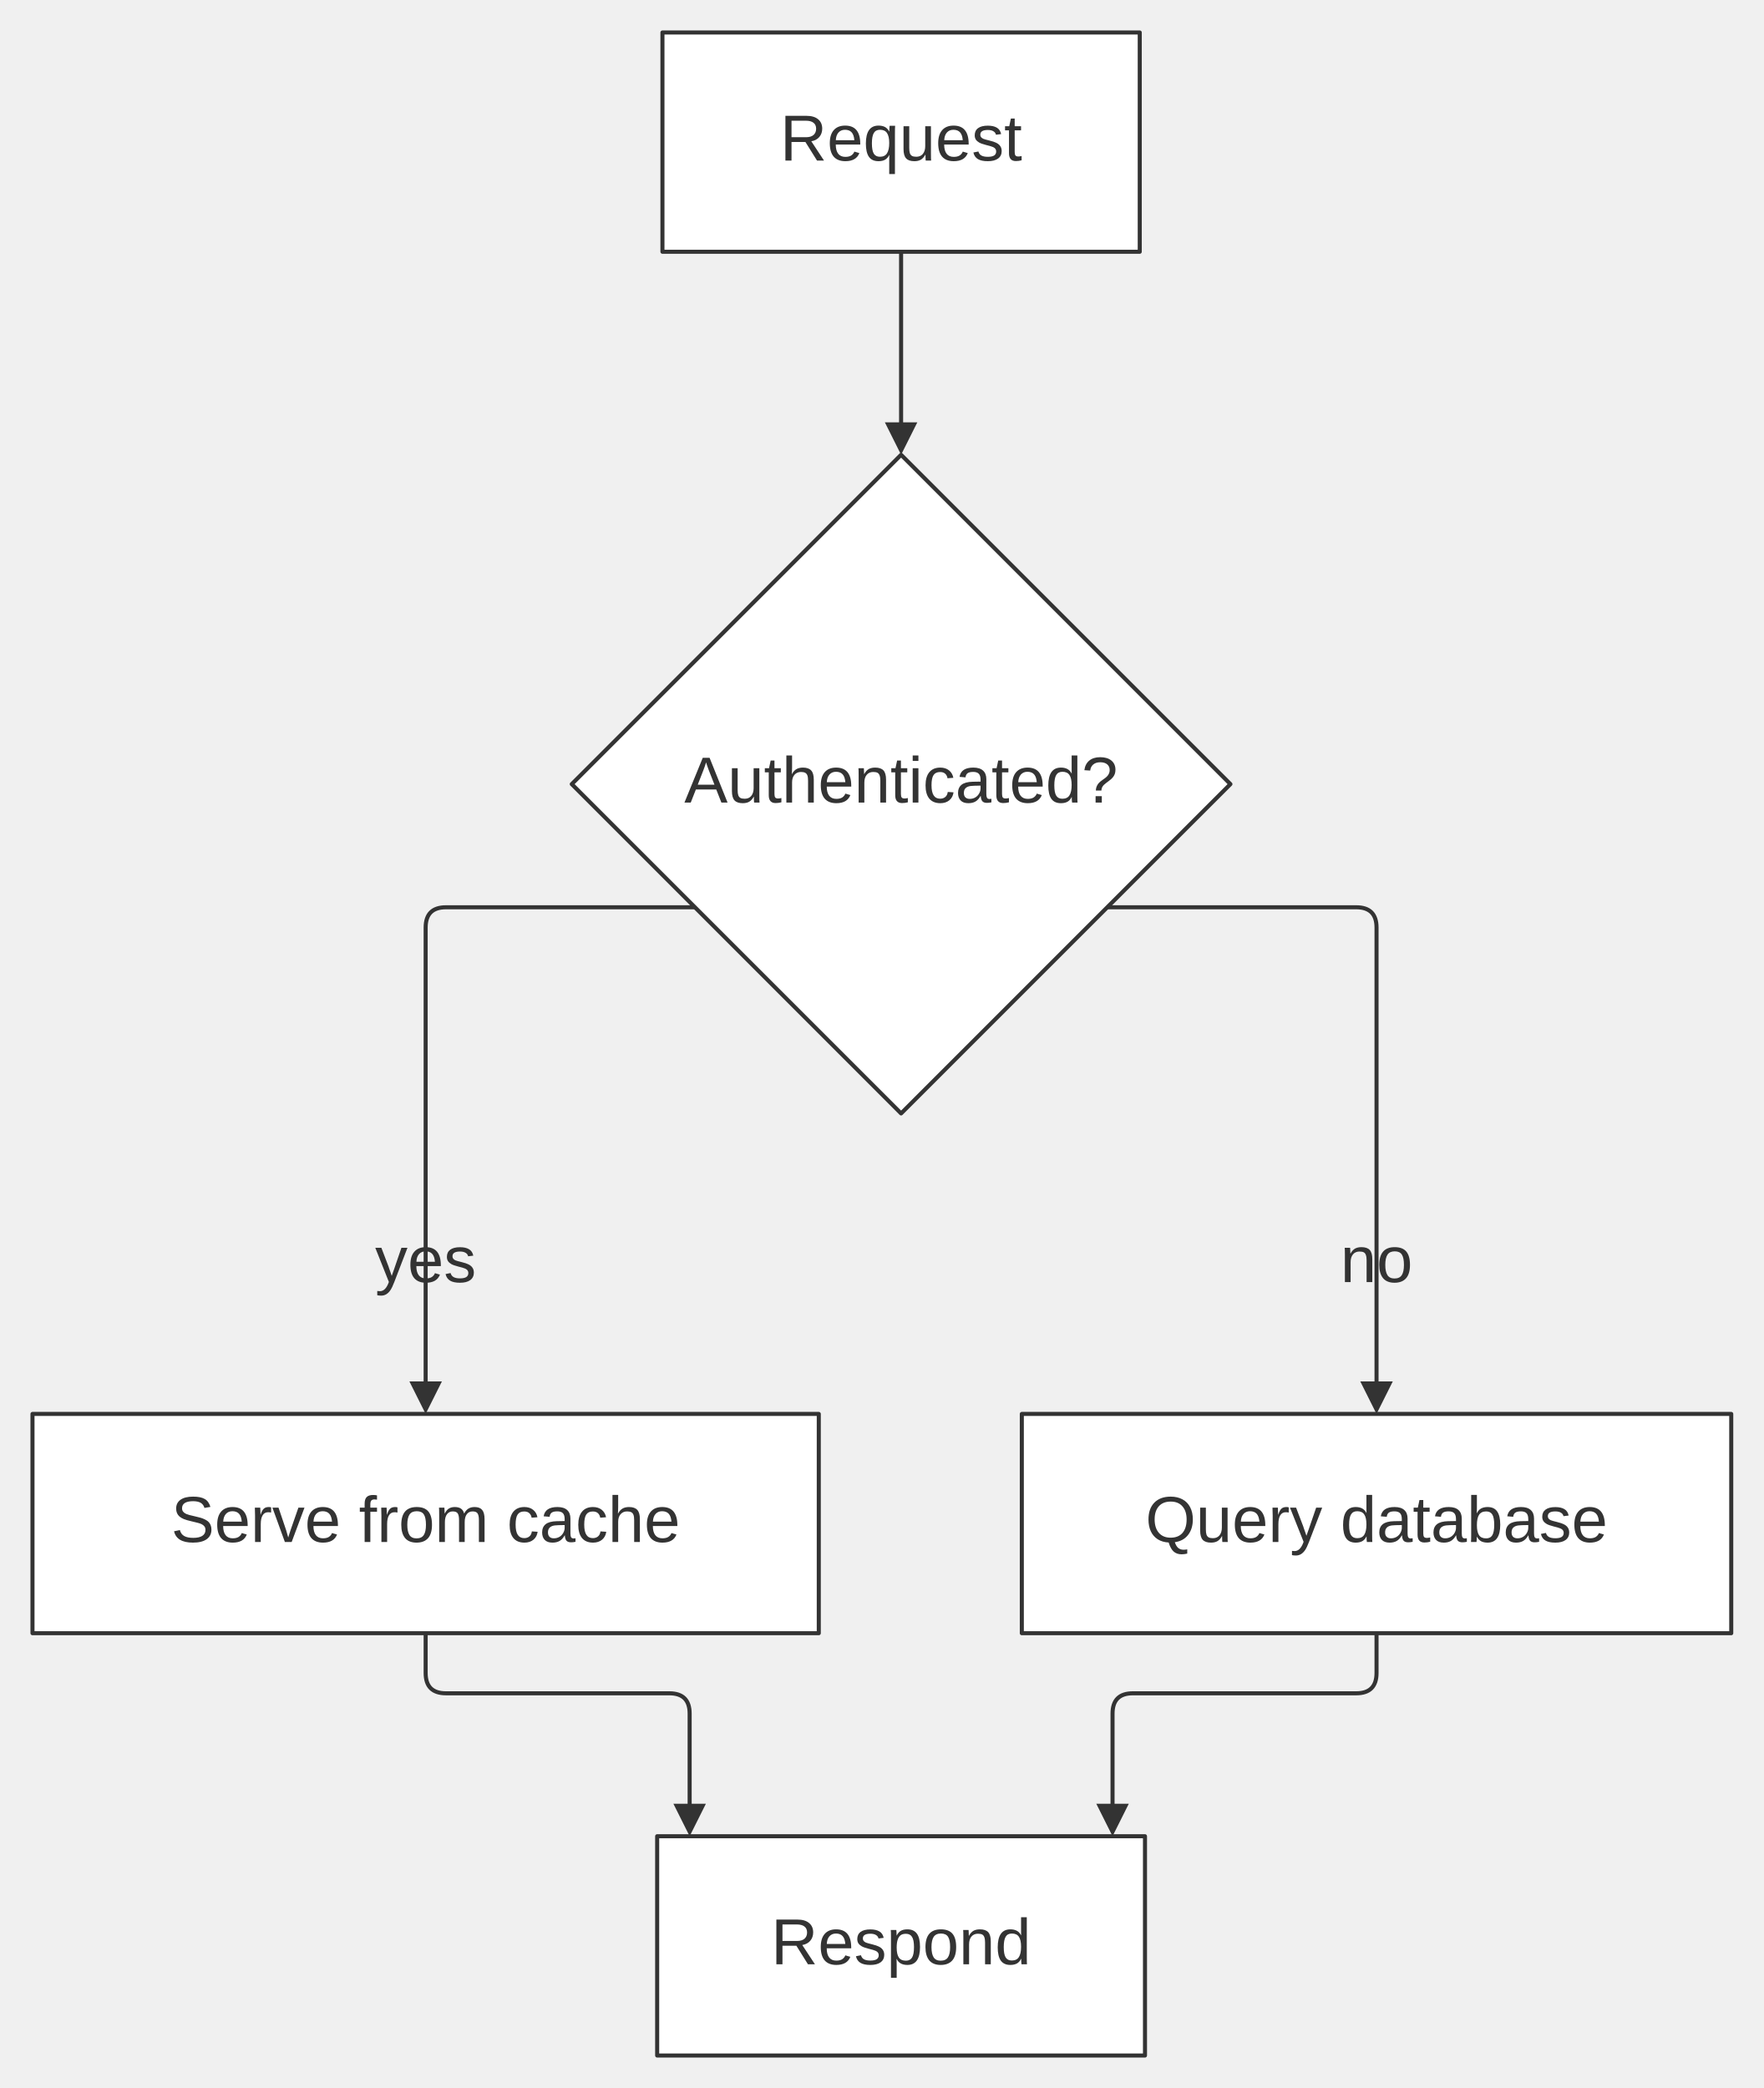
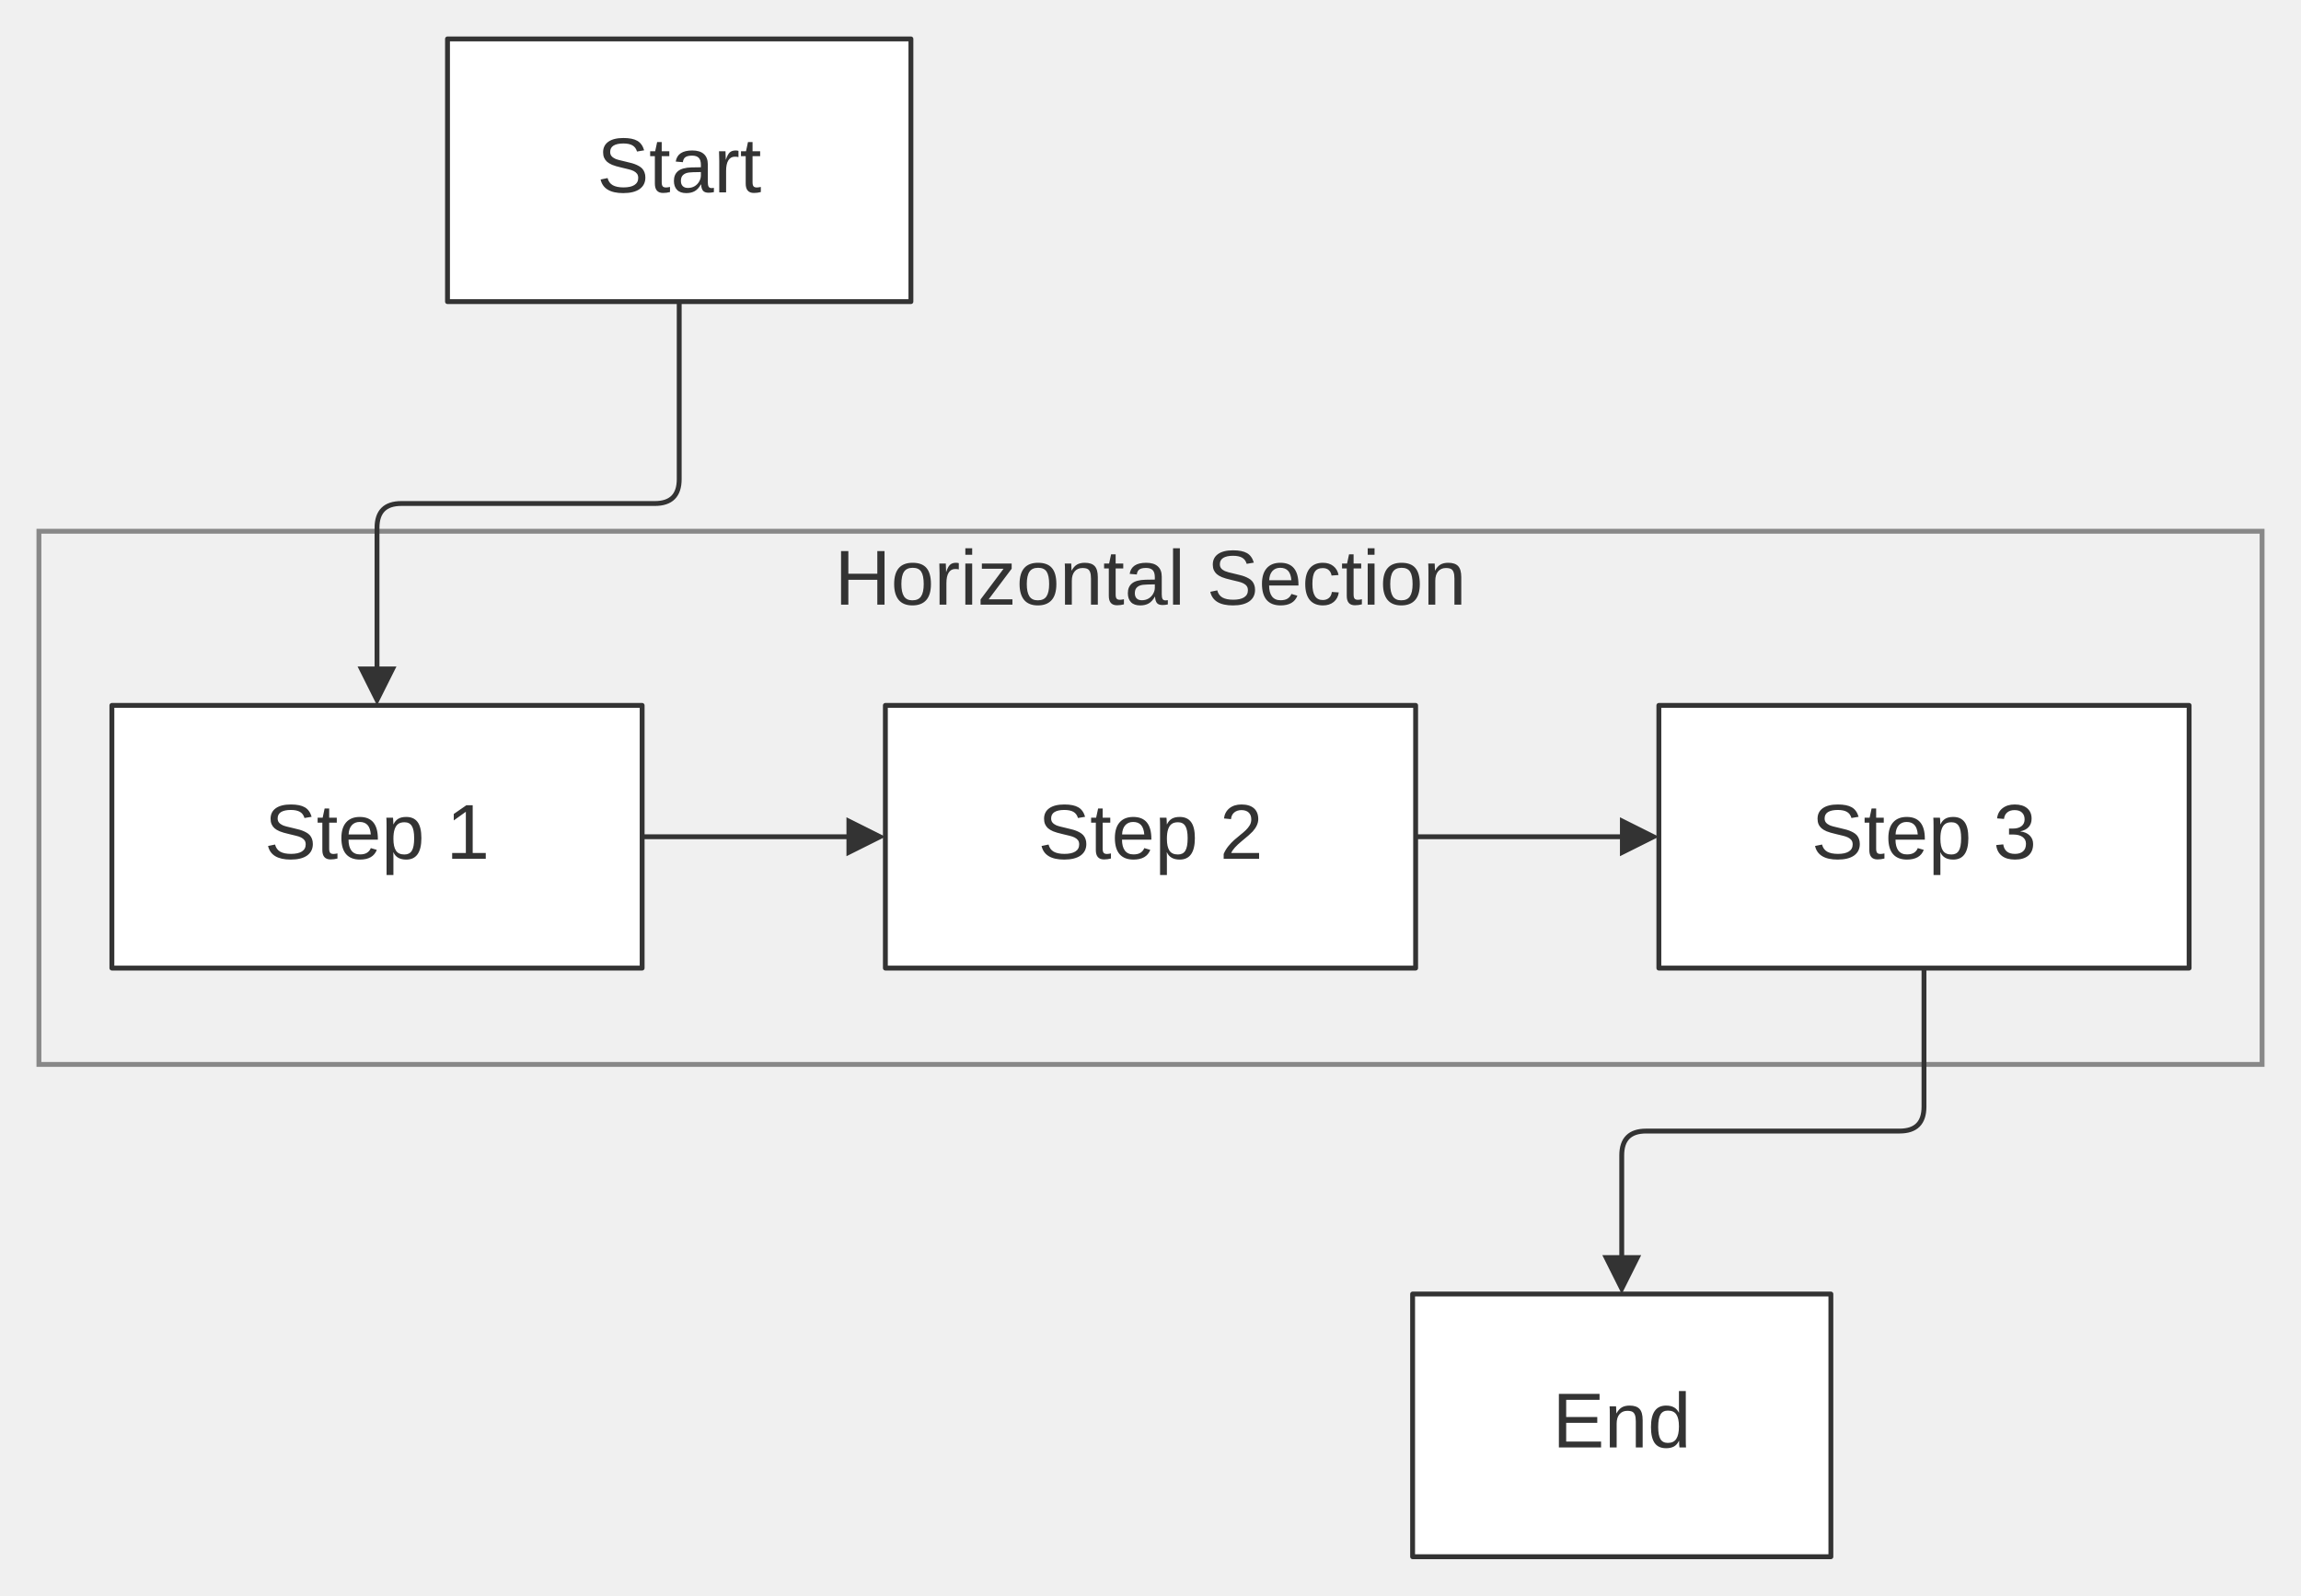
- <svg xmlns="http://www.w3.org/2000/svg" width="100%" viewBox="0 0 434.33 514.20" style="max-width: 434.33px; background-color: #ffffff;" font-family="&quot;trebuchet ms&quot;, verdana, arial, sans-serif" font-size="16.00">
+ <svg xmlns="http://www.w3.org/2000/svg" width="100%" viewBox="0 0 473.00 328.00" style="max-width: 473.00px; background-color: #ffffff;" font-family="&quot;trebuchet ms&quot;, verdana, arial, sans-serif" font-size="16.00">
  <defs>
    <marker id="arrowhead" viewBox="0 0 10.00 10.00" refX="5.00" refY="5.00" markerWidth="8.00" markerHeight="8.00" orient="auto-start-reverse" markerUnits="userSpaceOnUse">
      <path d="M 0 0 L 10.00 5.00 L 0 10.00 z" fill="#333" />
    </marker>
    <marker id="crosshead" viewBox="0 0 11.00 11.00" refX="12.00" refY="5.20" markerWidth="11.00" markerHeight="11.00" orient="auto-start-reverse" markerUnits="userSpaceOnUse">
      <path d="M 1,1 l 9,9 M 10,1 l -9,9" stroke="#333" stroke-width="2" />
    </marker>
    <marker id="circlehead" viewBox="0 0 10.00 10.00" refX="11.00" refY="5.00" markerWidth="11.00" markerHeight="11.00" orient="auto-start-reverse" markerUnits="userSpaceOnUse">
      <circle cx="5" cy="5" r="5" stroke="#333" stroke-width="1" fill="#333" />
    </marker>
    <marker id="open-arrowhead" viewBox="0 0 10.00 10.00" refX="5.00" refY="5.00" markerWidth="8.00" markerHeight="8.00" orient="auto-start-reverse" markerUnits="userSpaceOnUse">
      <polygon points="0,0 10.00,5.00 0,10.00" fill="white" stroke="#333" stroke-width="1" />
    </marker>
    <marker id="diamondhead" viewBox="0 0 12.00 12.00" refX="6.00" refY="6.00" markerWidth="12.00" markerHeight="12.00" orient="auto-start-reverse" markerUnits="userSpaceOnUse">
      <polygon points="0,6.00 6.00,0 12.00,6.00 6.00,12.00" fill="#333" />
    </marker>
    <marker id="open-diamondhead" viewBox="0 0 12.00 12.00" refX="6.00" refY="6.00" markerWidth="12.00" markerHeight="12.00" orient="auto-start-reverse" markerUnits="userSpaceOnUse">
      <polygon points="0,6.00 6.00,0 12.00,6.00 6.00,12.00" fill="white" stroke="#333" stroke-width="1" />
    </marker>
  </defs>
-   <g transform="translate(0.00,0.00)">
+   <g transform="translate(59.50,0.00)">
+     <g class="clusters">
+       <rect class="subgraph" x="-51.50" y="109.20" width="457.00" height="109.60" fill="none" stroke="#888" stroke-width="1.00" />
+       <text x="177.00" y="113.20" text-anchor="middle" dominant-baseline="hanging" fill="#333">Horizontal Section</text>
+     </g>
    <g class="edgePaths">
-       <path d="M221.90,62.00 L221.90,108.00" stroke="#333" stroke-width="1.00" fill="none" stroke-linecap="round" stroke-linejoin="round" marker-end="url(#arrowhead)" />
-       <path d="M171.13,223.43 L109.82,223.43 Q104.82,223.43 104.82,228.43 L104.82,344.20" stroke="#333" stroke-width="1.00" fill="none" stroke-linecap="round" stroke-linejoin="round" marker-end="url(#arrowhead)" />
-       <path d="M272.67,223.43 L333.98,223.43 Q338.98,223.43 338.98,228.43 L338.98,344.20" stroke="#333" stroke-width="1.00" fill="none" stroke-linecap="round" stroke-linejoin="round" marker-end="url(#arrowhead)" />
-       <path d="M104.82,402.20 L104.82,412.00 Q104.82,417.00 109.82,417.00 L164.83,417.00 Q169.83,417.00 169.83,422.00 L169.83,448.20" stroke="#333" stroke-width="1.00" fill="none" stroke-linecap="round" stroke-linejoin="round" marker-end="url(#arrowhead)" />
-       <path d="M338.98,402.20 L338.98,412.00 Q338.98,417.00 333.98,417.00 L278.97,417.00 Q273.97,417.00 273.97,422.00 L273.97,448.20" stroke="#333" stroke-width="1.00" fill="none" stroke-linecap="round" stroke-linejoin="round" marker-end="url(#arrowhead)" />
+       <path d="M72.50,172.00 L118.50,172.00" stroke="#333" stroke-width="1.00" fill="none" stroke-linecap="round" stroke-linejoin="round" marker-end="url(#arrowhead)" />
+       <path d="M231.50,172.00 L277.50,172.00" stroke="#333" stroke-width="1.00" fill="none" stroke-linecap="round" stroke-linejoin="round" marker-end="url(#arrowhead)" />
+       <path d="M80.12,62.00 L80.12,98.50 Q80.12,103.50 75.12,103.50 L23.00,103.50 Q18.00,103.50 18.00,108.50 L18.00,141.00" stroke="#333" stroke-width="1.00" fill="none" stroke-linecap="round" stroke-linejoin="round" marker-end="url(#arrowhead)" />
+       <path d="M336.00,199.00 L336.00,227.50 Q336.00,232.50 331.00,232.50 L278.87,232.50 Q273.87,232.50 273.87,237.50 L273.87,262.00" stroke="#333" stroke-width="1.00" fill="none" stroke-linecap="round" stroke-linejoin="round" marker-end="url(#arrowhead)" />
    </g>
    <g class="edgeLabels">
-       <text x="104.82" y="311.20" text-anchor="middle" dominant-baseline="middle" fill="#333">yes</text>
-       <text x="338.98" y="311.20" text-anchor="middle" dominant-baseline="middle" fill="#333">no</text>
    </g>
    <g class="nodes">
-       <rect x="163.13" y="8.00" width="117.54" height="54.00" fill="white" stroke="#333" stroke-width="1.00" stroke-linejoin="round" />
-       <text x="221.90" y="35.00" text-anchor="middle" dominant-baseline="middle" fill="#333">Request</text>
-       <polygon points="221.90,112.00 303.00,193.10 221.90,274.20 140.80,193.10" fill="white" stroke="#333" stroke-width="1.00" stroke-linejoin="round" />
-       <text x="221.90" y="193.10" text-anchor="middle" dominant-baseline="middle" fill="#333">Authenticated?</text>
-       <rect x="8.00" y="348.20" width="193.63" height="54.00" fill="white" stroke="#333" stroke-width="1.00" stroke-linejoin="round" />
-       <text x="104.82" y="375.20" text-anchor="middle" dominant-baseline="middle" fill="#333">Serve from cache</text>
-       <rect x="251.63" y="348.20" width="174.70" height="54.00" fill="white" stroke="#333" stroke-width="1.00" stroke-linejoin="round" />
-       <text x="338.98" y="375.20" text-anchor="middle" dominant-baseline="middle" fill="#333">Query database</text>
-       <rect x="161.83" y="452.20" width="120.13" height="54.00" fill="white" stroke="#333" stroke-width="1.00" stroke-linejoin="round" />
-       <text x="221.90" y="479.20" text-anchor="middle" dominant-baseline="middle" fill="#333">Respond</text>
+       <rect x="-36.50" y="145.00" width="109.00" height="54.00" fill="white" stroke="#333" stroke-width="1.00" stroke-linejoin="round" />
+       <text x="18.00" y="172.00" text-anchor="middle" dominant-baseline="middle" fill="#333">Step 1</text>
+       <rect x="122.50" y="145.00" width="109.00" height="54.00" fill="white" stroke="#333" stroke-width="1.00" stroke-linejoin="round" />
+       <text x="177.00" y="172.00" text-anchor="middle" dominant-baseline="middle" fill="#333">Step 2</text>
+       <rect x="281.50" y="145.00" width="109.00" height="54.00" fill="white" stroke="#333" stroke-width="1.00" stroke-linejoin="round" />
+       <text x="336.00" y="172.00" text-anchor="middle" dominant-baseline="middle" fill="#333">Step 3</text>
+       <rect x="230.88" y="266.00" width="85.98" height="54.00" fill="white" stroke="#333" stroke-width="1.00" stroke-linejoin="round" />
+       <text x="273.87" y="293.00" text-anchor="middle" dominant-baseline="middle" fill="#333">End</text>
+       <rect x="32.49" y="8.00" width="95.26" height="54.00" fill="white" stroke="#333" stroke-width="1.00" stroke-linejoin="round" />
+       <text x="80.12" y="35.00" text-anchor="middle" dominant-baseline="middle" fill="#333">Start</text>
    </g>
  </g>
</svg>
